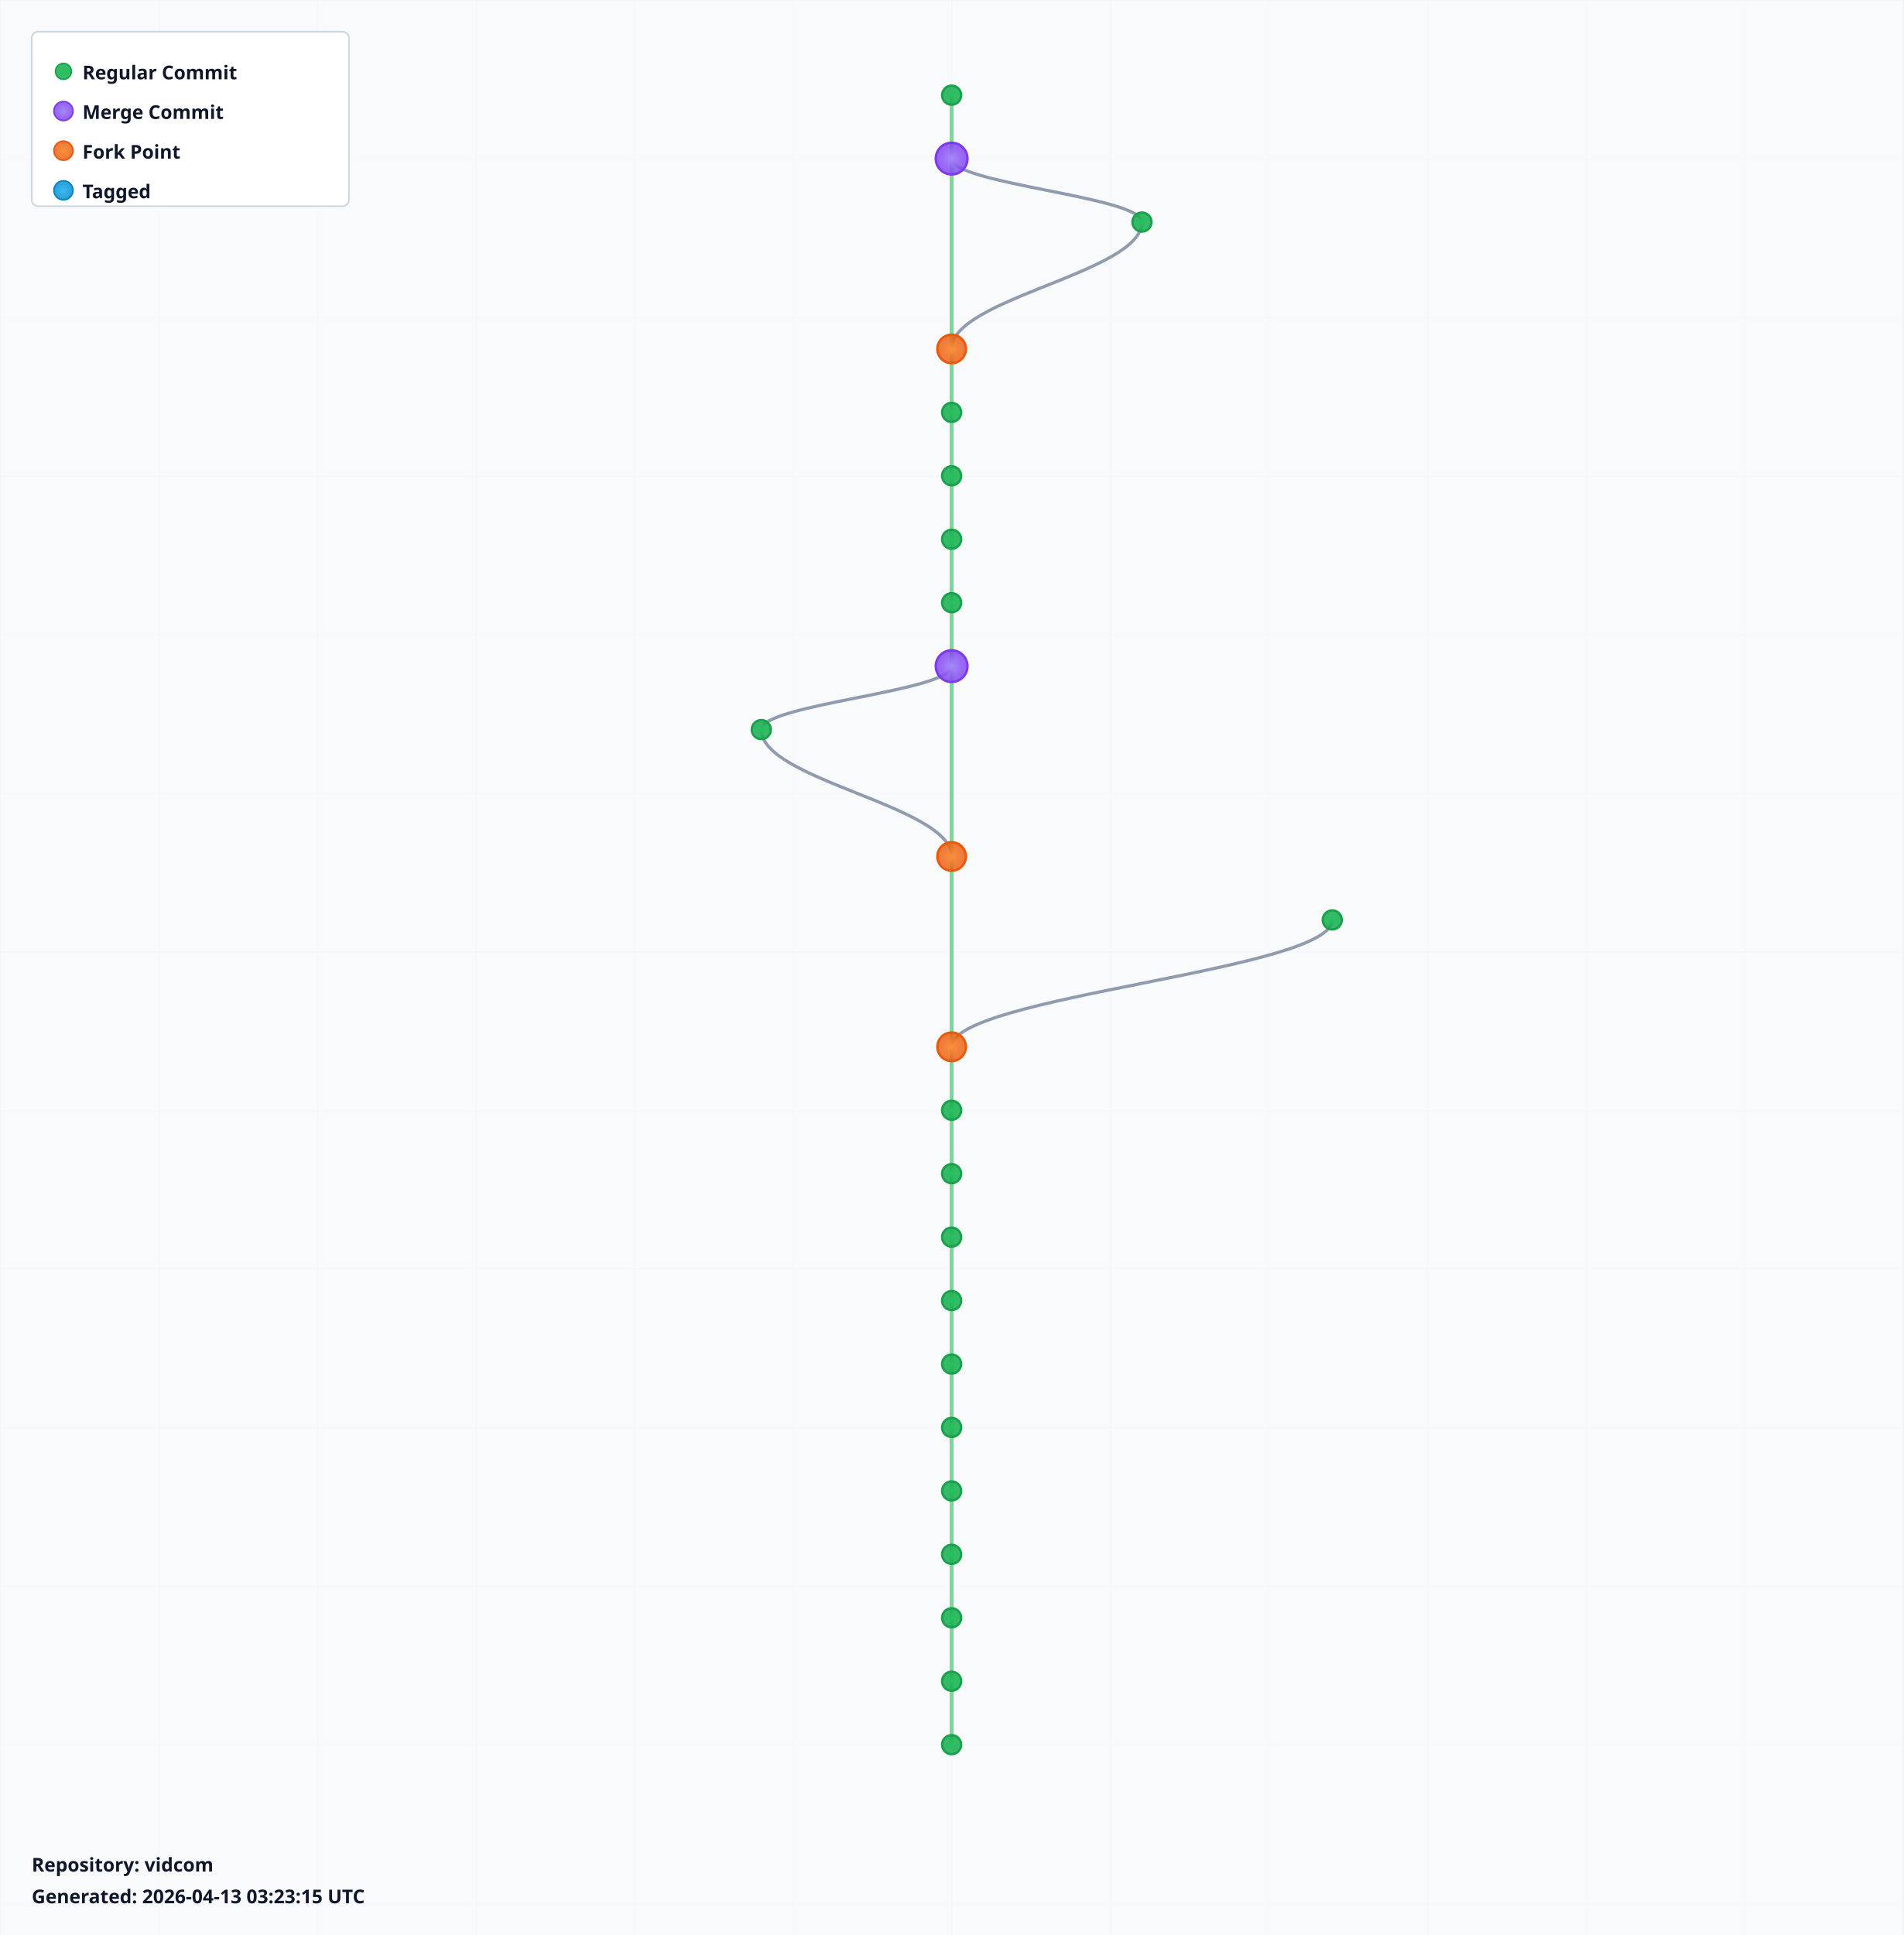
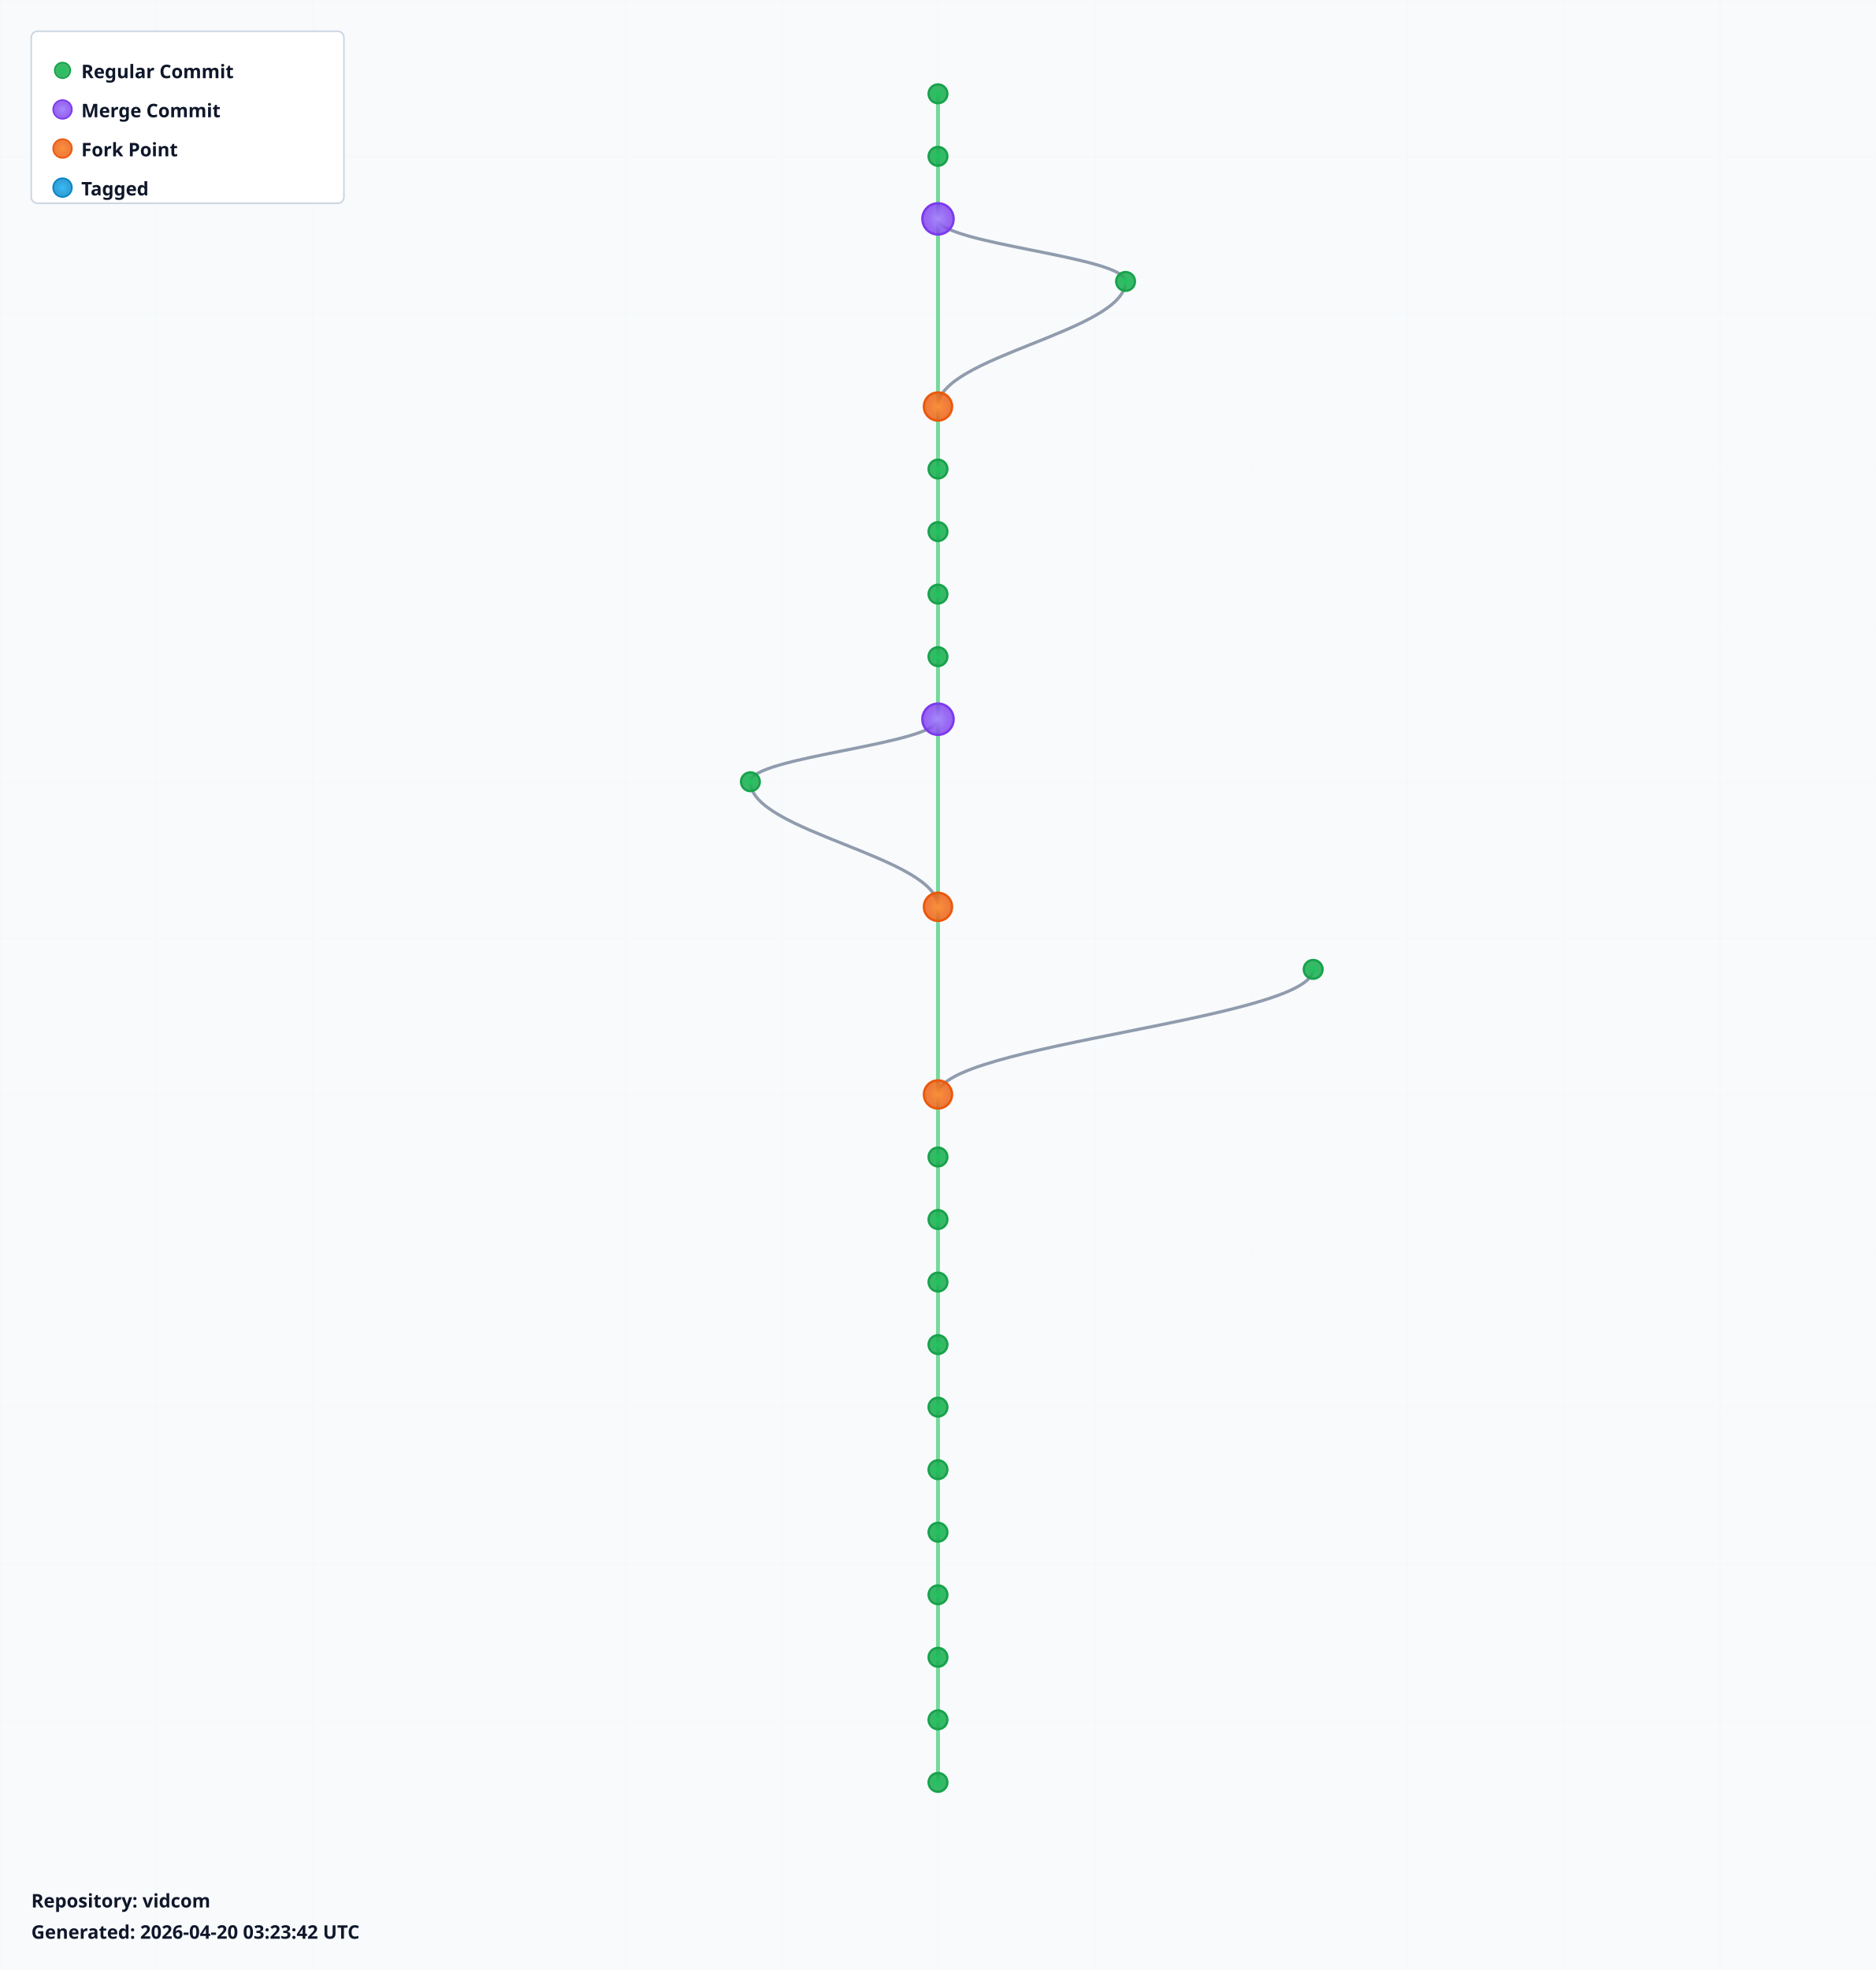
- <svg xmlns="http://www.w3.org/2000/svg" width="1200" height="1220" viewBox="0 0 1200 1220">
+ <svg xmlns="http://www.w3.org/2000/svg" width="1200" height="1260" viewBox="0 0 1200 1260">
  <defs>
    <radialGradient id="leafGradient">
      <stop offset="0%" style="stop-color:#22c55e;stop-opacity:1" />
      <stop offset="100%" style="stop-color:#16a34a;stop-opacity:0.8" />
    </radialGradient>
    <radialGradient id="mergeGradient">
      <stop offset="0%" style="stop-color:#a78bfa;stop-opacity:1" />
      <stop offset="100%" style="stop-color:#7c3aed;stop-opacity:0.8" />
    </radialGradient>
    <radialGradient id="forkGradient">
      <stop offset="0%" style="stop-color:#fb923c;stop-opacity:1" />
      <stop offset="100%" style="stop-color:#ea580c;stop-opacity:0.8" />
    </radialGradient>
    <radialGradient id="tagGradient">
      <stop offset="0%" style="stop-color:#38bdf8;stop-opacity:1" />
      <stop offset="100%" style="stop-color:#0284c7;stop-opacity:0.8" />
    </radialGradient>
    <style>
      .branch-line { stroke: #64748b; stroke-width: 2; fill: none; opacity: 0.7; }
      .trunk-line { stroke: #22c55e; stroke-width: 2.5; fill: none; opacity: 0.6; }
      .commit-leaf { cursor: pointer; }
      .commit-leaf:hover { filter: brightness(1.5); }
      .branch-label { font-family: sans-serif; font-size: 12px; font-weight: bold; fill: #0f172a; }
    </style>
  </defs>
-   <rect width="1200" height="1220" fill="#f8fafc" />
+   <rect width="1200" height="1260" fill="#f8fafc" />
  <defs>
    <pattern id="grid" width="100" height="100" patternUnits="userSpaceOnUse">
      <path d="M 100 0 L 0 0 0 100" fill="none" stroke="#e2e8f0" stroke-width="0.5" opacity="0.3" />
    </pattern>
  </defs>
-   <rect width="1200" height="1220" fill="url(#grid)" />
+   <rect width="1200" height="1260" fill="url(#grid)" />
  <g id="branches">
    <line class="trunk-line" x1="600" y1="60" x2="600" y2="100" />
-     <line class="trunk-line" x1="600" y1="100" x2="600" y2="220" />
-     <path class="branch-line" d="M 600 100 C 600 116, 720 124, 720 140" />
-     <path class="branch-line" d="M 720 140 C 720 172, 600 188, 600 220" />
-     <line class="trunk-line" x1="600" y1="220" x2="600" y2="260" />
+     <line class="trunk-line" x1="600" y1="100" x2="600" y2="140" />
+     <line class="trunk-line" x1="600" y1="140" x2="600" y2="260" />
+     <path class="branch-line" d="M 600 140 C 600 156, 720 164, 720 180" />
+     <path class="branch-line" d="M 720 180 C 720 212, 600 228, 600 260" />
    <line class="trunk-line" x1="600" y1="260" x2="600" y2="300" />
    <line class="trunk-line" x1="600" y1="300" x2="600" y2="340" />
    <line class="trunk-line" x1="600" y1="340" x2="600" y2="380" />
    <line class="trunk-line" x1="600" y1="380" x2="600" y2="420" />
-     <line class="trunk-line" x1="600" y1="420" x2="600" y2="540" />
-     <path class="branch-line" d="M 600 420 C 600 436, 480 444, 480 460" />
-     <path class="branch-line" d="M 480 460 C 480 492, 600 508, 600 540" />
-     <line class="trunk-line" x1="600" y1="540" x2="600" y2="660" />
-     <path class="branch-line" d="M 840 580 C 840 612, 600 628, 600 660" />
-     <line class="trunk-line" x1="600" y1="660" x2="600" y2="700" />
+     <line class="trunk-line" x1="600" y1="420" x2="600" y2="460" />
+     <line class="trunk-line" x1="600" y1="460" x2="600" y2="580" />
+     <path class="branch-line" d="M 600 460 C 600 476, 480 484, 480 500" />
+     <path class="branch-line" d="M 480 500 C 480 532, 600 548, 600 580" />
+     <line class="trunk-line" x1="600" y1="580" x2="600" y2="700" />
+     <path class="branch-line" d="M 840 620 C 840 652, 600 668, 600 700" />
    <line class="trunk-line" x1="600" y1="700" x2="600" y2="740" />
    <line class="trunk-line" x1="600" y1="740" x2="600" y2="780" />
    <line class="trunk-line" x1="600" y1="780" x2="600" y2="820" />
    <line class="trunk-line" x1="600" y1="820" x2="600" y2="860" />
    <line class="trunk-line" x1="600" y1="860" x2="600" y2="900" />
    <line class="trunk-line" x1="600" y1="900" x2="600" y2="940" />
    <line class="trunk-line" x1="600" y1="940" x2="600" y2="980" />
    <line class="trunk-line" x1="600" y1="980" x2="600" y2="1020" />
    <line class="trunk-line" x1="600" y1="1020" x2="600" y2="1060" />
    <line class="trunk-line" x1="600" y1="1060" x2="600" y2="1100" />
+     <line class="trunk-line" x1="600" y1="1100" x2="600" y2="1140" />
  </g>
  <g id="commits">
    <circle class="commit-leaf" cx="600" cy="60" r="6" fill="url(#leafGradient)" stroke="#16a34a" stroke-width="1.5" />
-     <circle class="commit-leaf" cx="600" cy="100" r="10" fill="url(#mergeGradient)" stroke="#7c3aed" stroke-width="1.5" />
-     <circle class="commit-leaf" cx="720" cy="140" r="6" fill="url(#leafGradient)" stroke="#16a34a" stroke-width="1.5" />
-     <circle class="commit-leaf" cx="600" cy="220" r="9" fill="url(#forkGradient)" stroke="#ea580c" stroke-width="1.5" />
-     <circle class="commit-leaf" cx="600" cy="260" r="6" fill="url(#leafGradient)" stroke="#16a34a" stroke-width="1.5" />
+     <circle class="commit-leaf" cx="600" cy="100" r="6" fill="url(#leafGradient)" stroke="#16a34a" stroke-width="1.5" />
+     <circle class="commit-leaf" cx="600" cy="140" r="10" fill="url(#mergeGradient)" stroke="#7c3aed" stroke-width="1.5" />
+     <circle class="commit-leaf" cx="720" cy="180" r="6" fill="url(#leafGradient)" stroke="#16a34a" stroke-width="1.5" />
+     <circle class="commit-leaf" cx="600" cy="260" r="9" fill="url(#forkGradient)" stroke="#ea580c" stroke-width="1.5" />
    <circle class="commit-leaf" cx="600" cy="300" r="6" fill="url(#leafGradient)" stroke="#16a34a" stroke-width="1.5" />
    <circle class="commit-leaf" cx="600" cy="340" r="6" fill="url(#leafGradient)" stroke="#16a34a" stroke-width="1.5" />
    <circle class="commit-leaf" cx="600" cy="380" r="6" fill="url(#leafGradient)" stroke="#16a34a" stroke-width="1.5" />
-     <circle class="commit-leaf" cx="600" cy="420" r="10" fill="url(#mergeGradient)" stroke="#7c3aed" stroke-width="1.5" />
-     <circle class="commit-leaf" cx="480" cy="460" r="6" fill="url(#leafGradient)" stroke="#16a34a" stroke-width="1.5" />
-     <circle class="commit-leaf" cx="600" cy="540" r="9" fill="url(#forkGradient)" stroke="#ea580c" stroke-width="1.5" />
-     <circle class="commit-leaf" cx="840" cy="580" r="6" fill="url(#leafGradient)" stroke="#16a34a" stroke-width="1.5" />
-     <circle class="commit-leaf" cx="600" cy="660" r="9" fill="url(#forkGradient)" stroke="#ea580c" stroke-width="1.5" />
-     <circle class="commit-leaf" cx="600" cy="700" r="6" fill="url(#leafGradient)" stroke="#16a34a" stroke-width="1.5" />
+     <circle class="commit-leaf" cx="600" cy="420" r="6" fill="url(#leafGradient)" stroke="#16a34a" stroke-width="1.5" />
+     <circle class="commit-leaf" cx="600" cy="460" r="10" fill="url(#mergeGradient)" stroke="#7c3aed" stroke-width="1.5" />
+     <circle class="commit-leaf" cx="480" cy="500" r="6" fill="url(#leafGradient)" stroke="#16a34a" stroke-width="1.5" />
+     <circle class="commit-leaf" cx="600" cy="580" r="9" fill="url(#forkGradient)" stroke="#ea580c" stroke-width="1.5" />
+     <circle class="commit-leaf" cx="840" cy="620" r="6" fill="url(#leafGradient)" stroke="#16a34a" stroke-width="1.5" />
+     <circle class="commit-leaf" cx="600" cy="700" r="9" fill="url(#forkGradient)" stroke="#ea580c" stroke-width="1.5" />
    <circle class="commit-leaf" cx="600" cy="740" r="6" fill="url(#leafGradient)" stroke="#16a34a" stroke-width="1.5" />
    <circle class="commit-leaf" cx="600" cy="780" r="6" fill="url(#leafGradient)" stroke="#16a34a" stroke-width="1.5" />
    <circle class="commit-leaf" cx="600" cy="820" r="6" fill="url(#leafGradient)" stroke="#16a34a" stroke-width="1.5" />
    <circle class="commit-leaf" cx="600" cy="860" r="6" fill="url(#leafGradient)" stroke="#16a34a" stroke-width="1.5" />
    <circle class="commit-leaf" cx="600" cy="900" r="6" fill="url(#leafGradient)" stroke="#16a34a" stroke-width="1.5" />
    <circle class="commit-leaf" cx="600" cy="940" r="6" fill="url(#leafGradient)" stroke="#16a34a" stroke-width="1.5" />
    <circle class="commit-leaf" cx="600" cy="980" r="6" fill="url(#leafGradient)" stroke="#16a34a" stroke-width="1.5" />
    <circle class="commit-leaf" cx="600" cy="1020" r="6" fill="url(#leafGradient)" stroke="#16a34a" stroke-width="1.5" />
    <circle class="commit-leaf" cx="600" cy="1060" r="6" fill="url(#leafGradient)" stroke="#16a34a" stroke-width="1.5" />
    <circle class="commit-leaf" cx="600" cy="1100" r="6" fill="url(#leafGradient)" stroke="#16a34a" stroke-width="1.5" />
+     <circle class="commit-leaf" cx="600" cy="1140" r="6" fill="url(#leafGradient)" stroke="#16a34a" stroke-width="1.5" />
  </g>
  <g id="legend" transform="translate(20, 20)">
    <rect width="200" height="110" fill="white" stroke="#cbd5e1" stroke-width="1" rx="4" />
    <circle cx="20" cy="25" r="5" fill="url(#leafGradient)" stroke="#16a34a" />
    <text x="32" y="30" class="branch-label" font-size="12">Regular Commit</text>
    <circle cx="20" cy="50" r="6" fill="url(#mergeGradient)" stroke="#7c3aed" />
    <text x="32" y="55" class="branch-label" font-size="12">Merge Commit</text>
    <circle cx="20" cy="75" r="6" fill="url(#forkGradient)" stroke="#ea580c" />
    <text x="32" y="80" class="branch-label" font-size="12">Fork Point</text>
    <circle cx="20" cy="100" r="6" fill="url(#tagGradient)" stroke="#0284c7" />
    <text x="32" y="105" class="branch-label" font-size="12">Tagged</text>
  </g>
-   <g id="info" transform="translate(20, 1180)">
+   <g id="info" transform="translate(20, 1220)">
    <text x="0" y="0" class="branch-label" font-size="12" fill="#666">
      Repository: vidcom
    </text>
    <text x="0" y="20" class="branch-label" font-size="10" fill="#999">
-       Generated: 2026-04-13 03:23:15 UTC
+       Generated: 2026-04-20 03:23:42 UTC
    </text>
  </g>
</svg>
